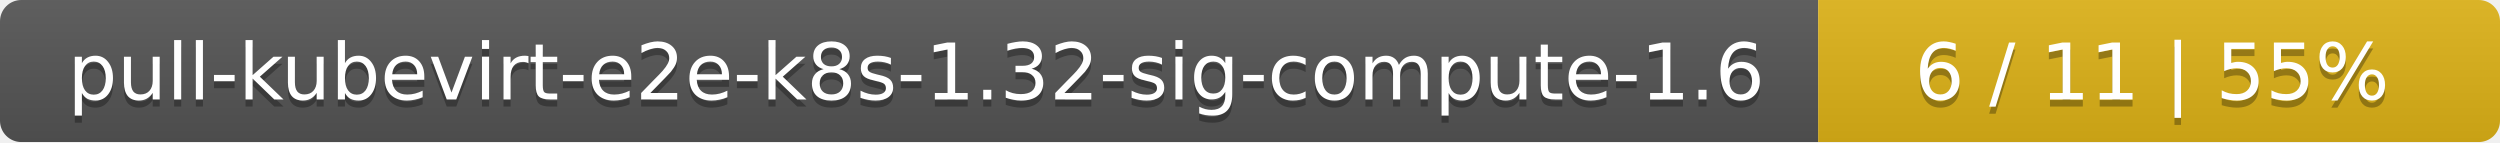
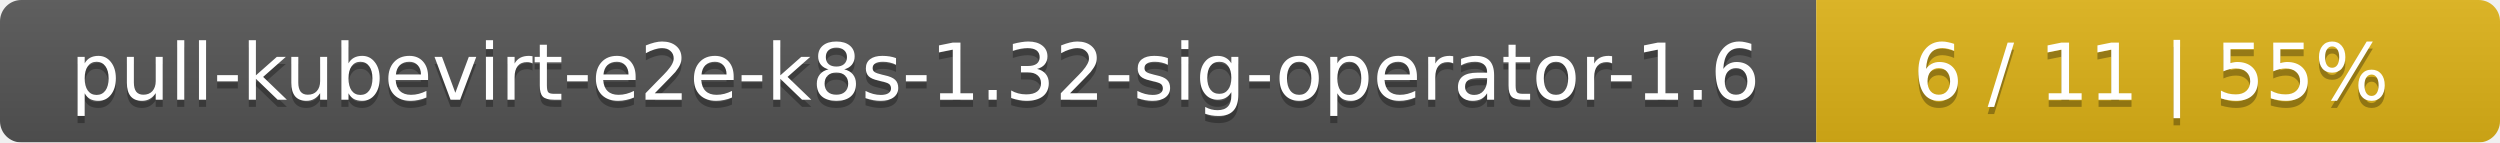
- <svg xmlns="http://www.w3.org/2000/svg" width="352" height="20">
+ <svg xmlns="http://www.w3.org/2000/svg" width="351" height="20">
  <linearGradient id="smooth" x2="0" y2="100%">
    <stop offset="0" stop-color="#bbb" stop-opacity=".1" />
    <stop offset="1" stop-opacity=".1" />
  </linearGradient>
  <mask id="round">
-     <rect width="352" height="20" rx="3" fill="#fff" />
+     <rect width="351" height="20" rx="3" fill="#fff" />
  </mask>
  <g mask="url(#round)">
-     <rect width="256" height="20" fill="#555" />
-     <rect x="256" width="96" height="20" fill="#dfb317" />
-     <rect width="352" height="20" fill="url(#smooth)" />
+     <rect width="255" height="20" fill="#555" />
+     <rect x="255" width="96" height="20" fill="#dfb317" />
+     <rect width="351" height="20" fill="url(#smooth)" />
  </g>
  <g fill="#fff" text-anchor="middle" font-family="DejaVu Sans,Verdana,Geneva,sans-serif" font-size="11">
-     <text x="129" y="15" fill="#010101" fill-opacity=".3">pull-kubevirt-e2e-k8s-1.32-sig-compute-1.6</text>
-     <text x="129" y="14">pull-kubevirt-e2e-k8s-1.32-sig-compute-1.6</text>
-     <text x="303" y="15" fill="#010101" fill-opacity=".3">6 / 11    |    55%</text>
-     <text x="303" y="14">6 / 11    |    55%</text>
+     <text x="128.5" y="15" fill="#010101" fill-opacity=".3">pull-kubevirt-e2e-k8s-1.32-sig-operator-1.6</text>
+     <text x="128.5" y="14">pull-kubevirt-e2e-k8s-1.32-sig-operator-1.6</text>
+     <text x="302" y="15" fill="#010101" fill-opacity=".3">6 / 11    |    55%</text>
+     <text x="302" y="14">6 / 11    |    55%</text>
  </g>
</svg>
